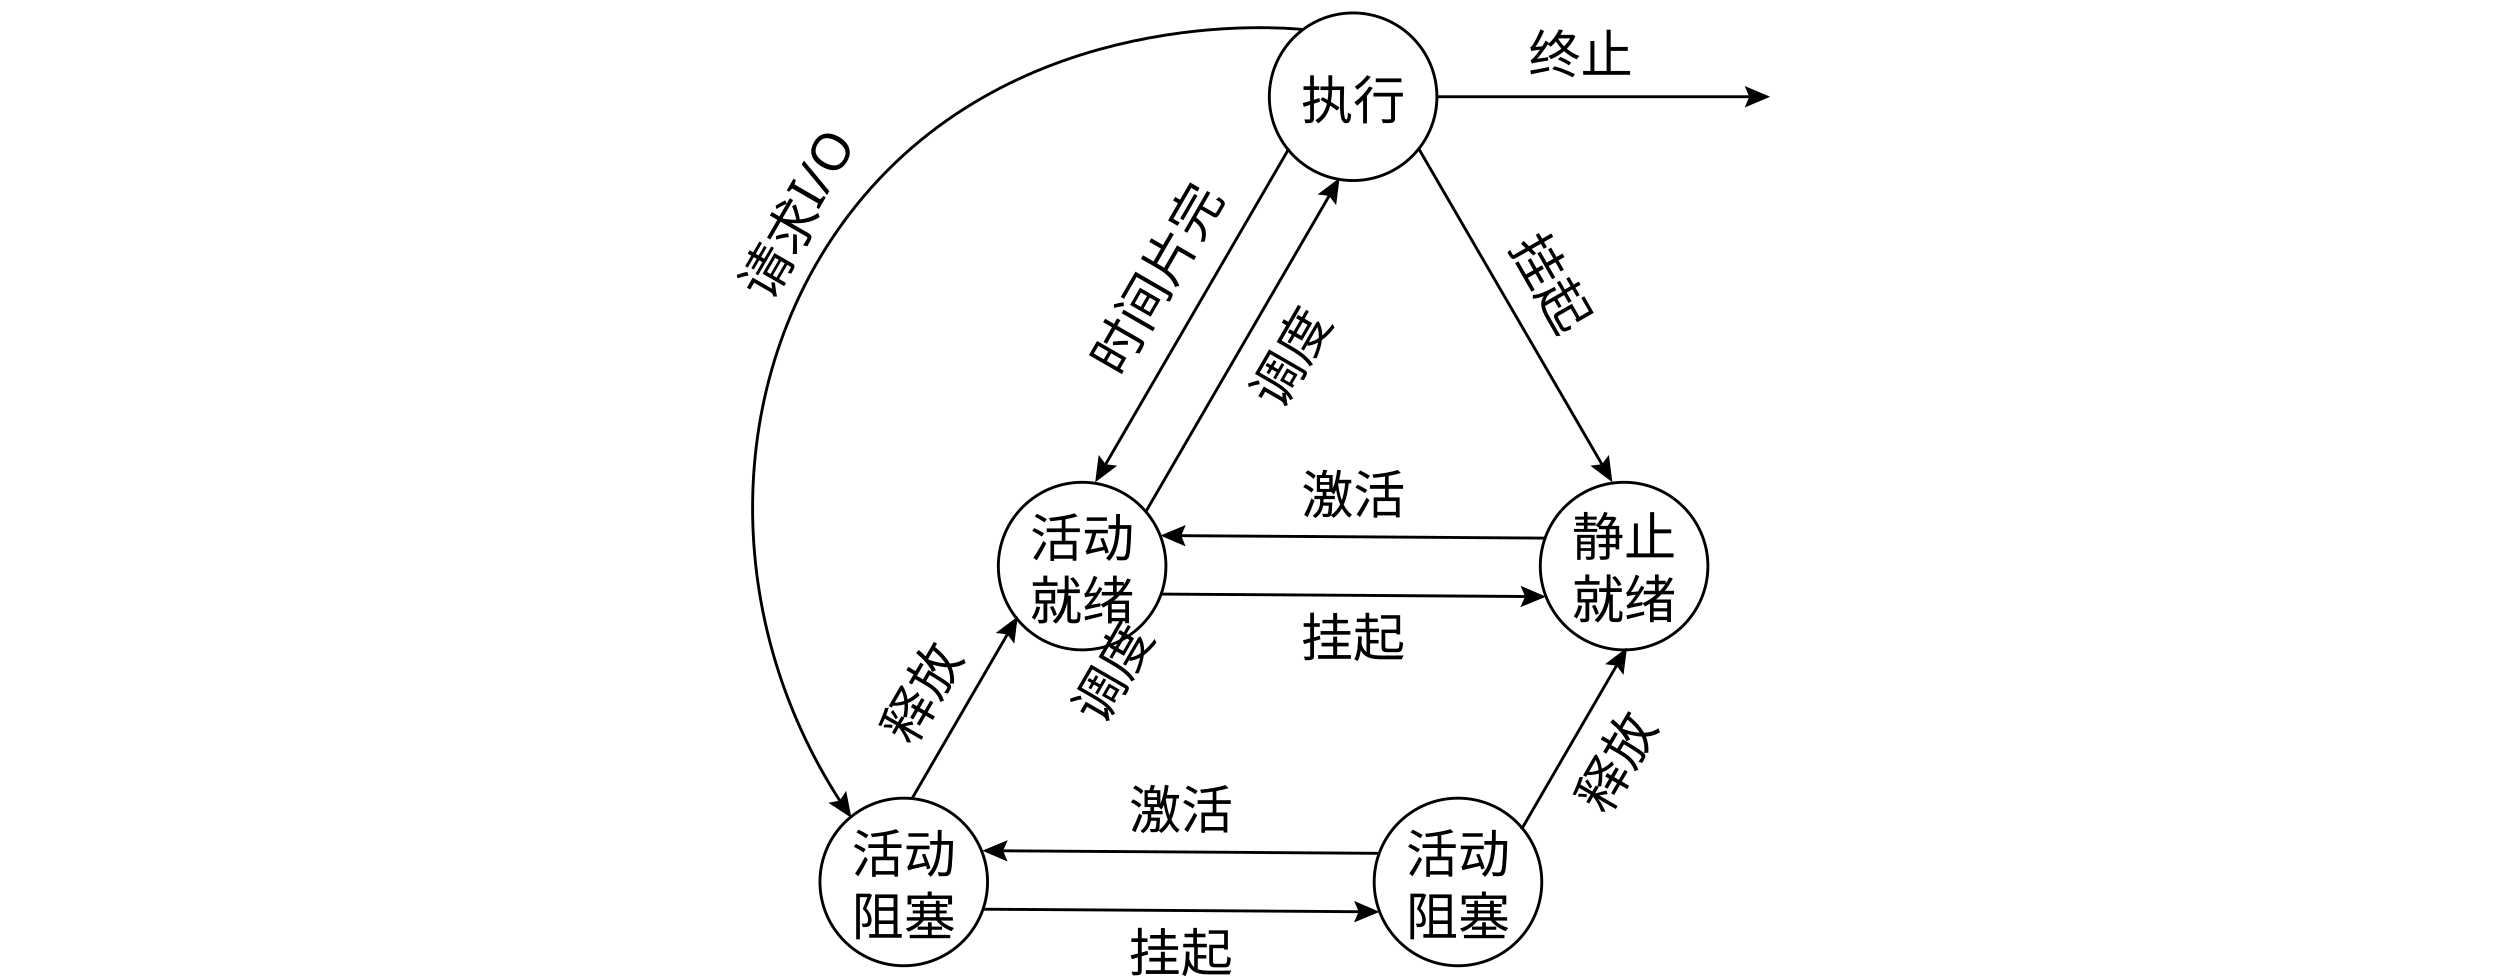
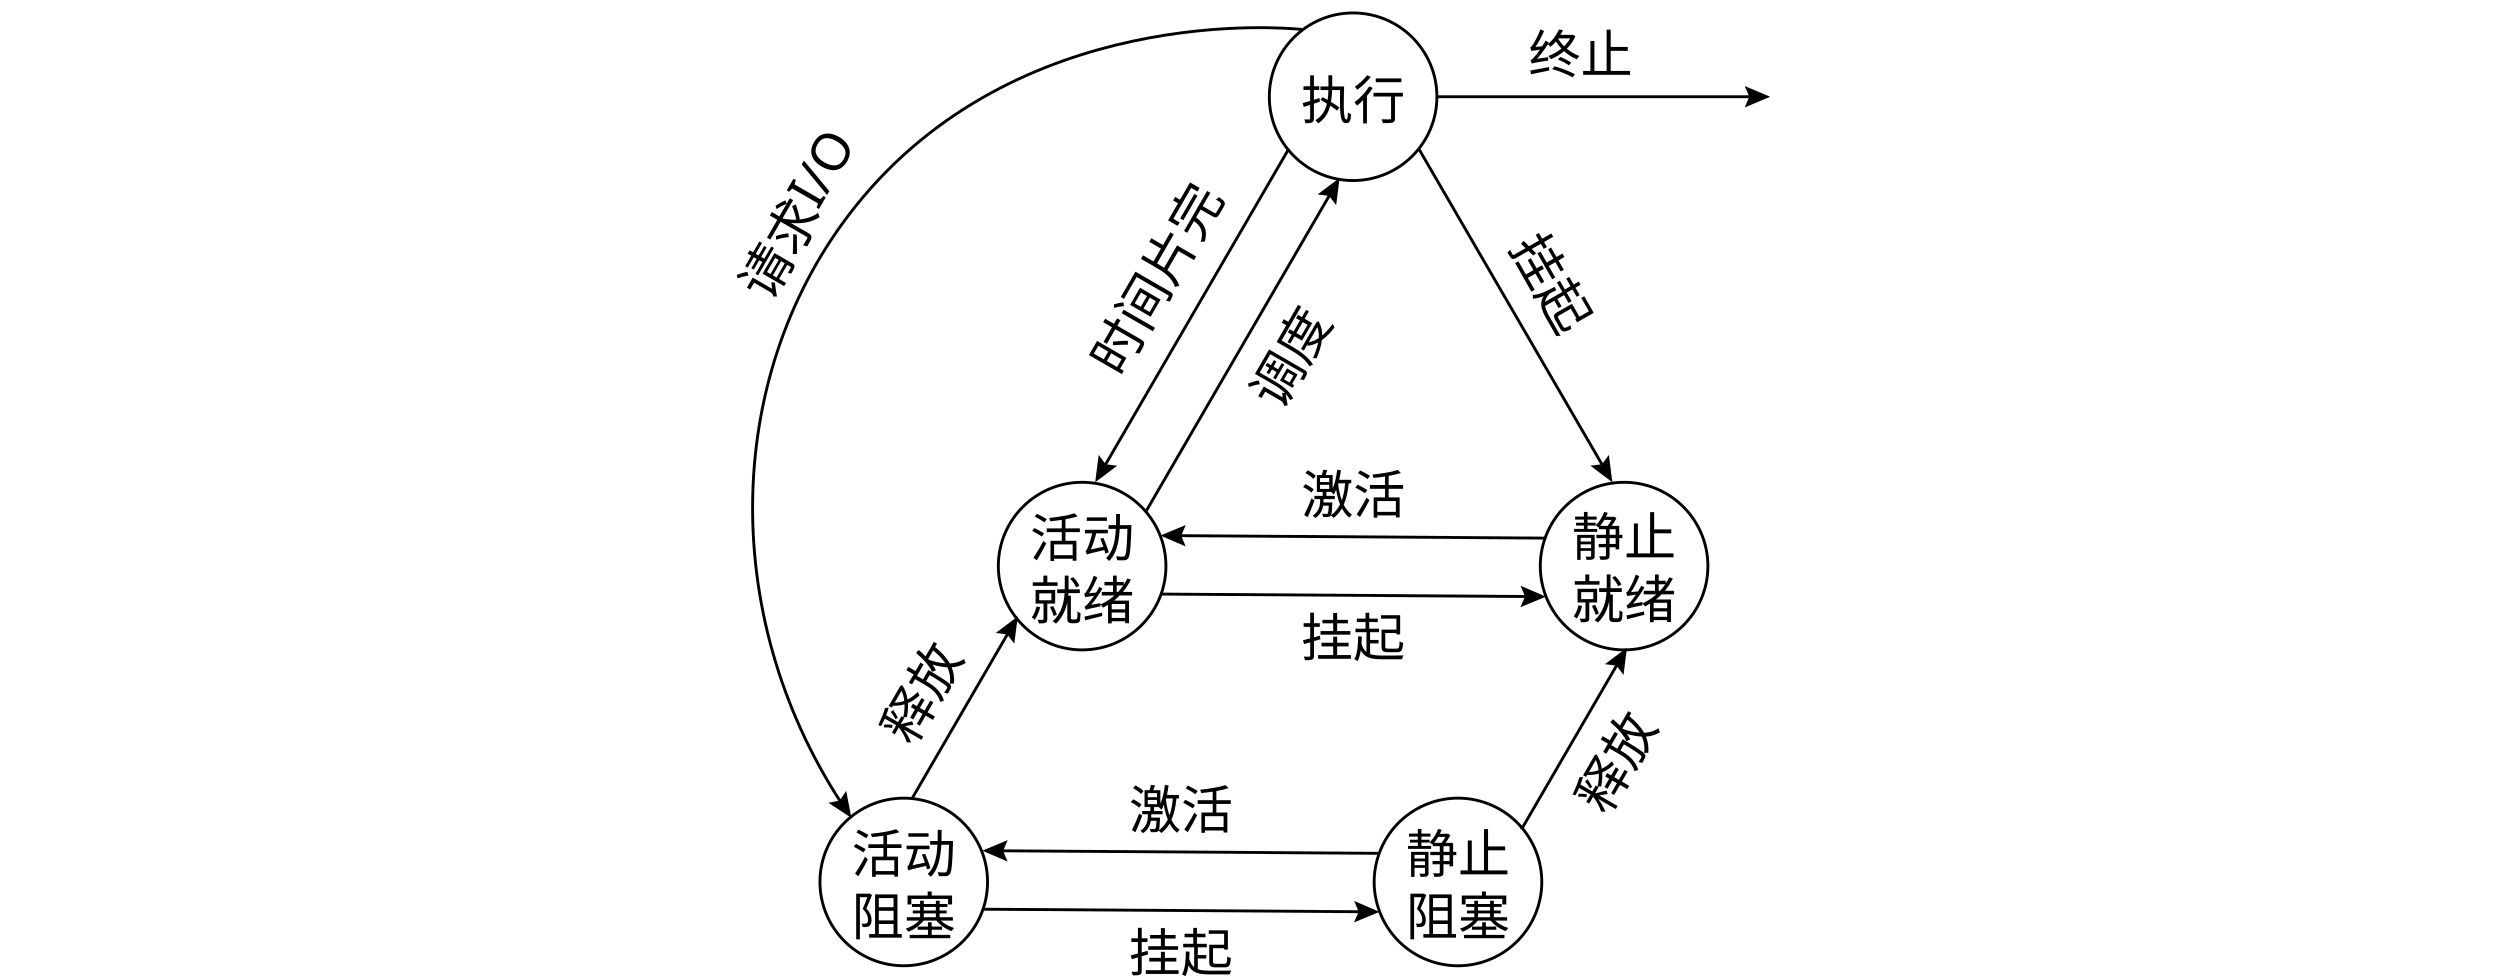
- <svg xmlns="http://www.w3.org/2000/svg" id="_图层_1" data-name=" 图层 1" viewBox="0 0 863.7 337.83">
+ <svg xmlns="http://www.w3.org/2000/svg" id="_图层_1" viewBox="0 0 863.7 337.83">
  <g style="isolation: isolate;">
-     <text transform="translate(355.8539 192.3882)" style="font-family: NotoSerifSC-ExtraLight, 'Noto Serif SC'; font-size: 18px; font-weight: 200; isolation: isolate;">
-       <tspan x="0" y="0">活动</tspan>
-       <tspan x="0" y="21.601">就绪</tspan>
-     </text>
+     <g style="isolation: isolate;">
+       <g style="isolation: isolate;">
+         <text transform="translate(355.8539 192.3882)" style="font-family: NotoSerifSC-ExtraLight, 'Noto Serif SC'; font-size: 18px; font-weight: 200; isolation: isolate;">
+           <tspan x="0" y="0">活动</tspan>
+         </text>
+       </g>
+       <g style="isolation: isolate;">
+         <text transform="translate(355.8539 213.9888)" style="font-family: NotoSerifSC-ExtraLight, 'Noto Serif SC'; font-size: 18px; font-weight: 200; isolation: isolate;">
+           <tspan x="0" y="0">就绪</tspan>
+         </text>
+       </g>
+     </g>
  </g>
  <circle cx="373.854" cy="195.574" r="28.952" style="fill: none; stroke: #000; stroke-miterlimit: 10;" />
-   <text transform="translate(543.0918 191.9919)" style="font-family: NotoSerifSC-ExtraLight, 'Noto Serif SC'; font-size: 18px; font-weight: 200; isolation: isolate;">
-     <tspan x="0" y="0">静止</tspan>
-     <tspan x="0" y="21.601">就绪</tspan>
-   </text>
+   <g style="isolation: isolate;">
+     <g style="isolation: isolate;">
+       <text transform="translate(543.0918 191.9919)" style="font-family: NotoSerifSC-ExtraLight, 'Noto Serif SC'; font-size: 18px; font-weight: 200; isolation: isolate;">
+         <tspan x="0" y="0">静止</tspan>
+       </text>
+     </g>
+     <g style="isolation: isolate;">
+       <text transform="translate(543.0918 213.5925)" style="font-family: NotoSerifSC-ExtraLight, 'Noto Serif SC'; font-size: 18px; font-weight: 200; isolation: isolate;">
+         <tspan x="0" y="0">就绪</tspan>
+       </text>
+     </g>
+   </g>
  <circle cx="561.092" cy="195.574" r="28.952" style="fill: none; stroke: #000; stroke-miterlimit: 10;" />
  <g style="isolation: isolate;">
    <g style="isolation: isolate;">
-       <text transform="translate(449.4729 41.1427)" style="font-family: NotoSerifSC-ExtraLight, 'Noto Serif SC'; font-size: 18px; font-weight: 200; isolation: isolate;">
-         <tspan x="0" y="0">执行</tspan>
+       <g style="isolation: isolate;">
+         <g style="isolation: isolate;">
+           <text transform="translate(449.4729 41.1427)" style="font-family: NotoSerifSC-ExtraLight, 'Noto Serif SC'; font-size: 18px; font-weight: 200; isolation: isolate;">
+             <tspan x="0" y="0">执行</tspan>
+           </text>
+         </g>
+       </g>
+     </g>
+   </g>
+   <circle cx="467.473" cy="33.421" r="28.952" style="fill: none; stroke: #000; stroke-miterlimit: 10;" />
+   <g style="isolation: isolate;">
+     <g style="isolation: isolate;">
+       <text transform="translate(387.2594 130.7354) rotate(-60)" style="font-family: NotoSerifSC-ExtraLight, 'Noto Serif SC'; font-size: 18px; font-weight: 200; isolation: isolate;">
+         <tspan x="0" y="0">时间片完</tspan>
      </text>
    </g>
  </g>
-   <circle cx="467.473" cy="33.421" r="28.952" style="fill: none; stroke: #000; stroke-miterlimit: 10;" />
-   <text transform="translate(387.2594 130.7354) rotate(-60)" style="font-family: NotoSerifSC-ExtraLight, 'Noto Serif SC'; font-size: 18px; font-weight: 200; isolation: isolate;">
-     <tspan x="0" y="0">时间片完</tspan>
-   </text>
-   <text transform="translate(521.2124 85.3704) rotate(60.2468)" style="font-family: NotoSerifSC-ExtraLight, 'Noto Serif SC'; font-size: 18px; font-weight: 200; isolation: isolate;">
-     <tspan x="0" y="0">挂起</tspan>
-   </text>
-   <text transform="translate(449.4296 226.7969)" style="font-family: NotoSerifSC-ExtraLight, 'Noto Serif SC'; font-size: 18px; font-weight: 200; isolation: isolate;">
-     <tspan x="0" y="0">挂起</tspan>
-   </text>
+   <g style="isolation: isolate;">
+     <g style="isolation: isolate;">
+       <text transform="translate(521.2122 85.3704) rotate(60.2468)" style="font-family: NotoSerifSC-ExtraLight, 'Noto Serif SC'; font-size: 18px; font-weight: 200; isolation: isolate;">
+         <tspan x="0" y="0">挂起</tspan>
+       </text>
+     </g>
+   </g>
+   <g style="isolation: isolate;">
+     <g style="isolation: isolate;">
+       <text transform="translate(449.4296 226.7969)" style="font-family: NotoSerifSC-ExtraLight, 'Noto Serif SC'; font-size: 18px; font-weight: 200; isolation: isolate;">
+         <tspan x="0" y="0">挂起</tspan>
+       </text>
+     </g>
+   </g>
  <g>
    <line x1="395.881" y1="176.733" x2="459.812" y2="66.604" style="fill: none; stroke: #000; stroke-miterlimit: 10;" />
    <polygon points="461.604 70.892 459.192 67.672 455.199 67.174 462.809 61.441 461.604 70.892" />
  </g>
  <g>
    <line x1="381.364" y1="161.459" x2="445.295" y2="51.33" style="fill: none; stroke: #000; stroke-miterlimit: 10;" />
    <polygon points="385.977 160.889 381.984 160.39 379.571 157.171 378.367 166.621 385.977 160.889" />
  </g>
  <g>
    <line x1="554.045" y1="161.459" x2="490.114" y2="51.33" style="fill: none; stroke: #000; stroke-miterlimit: 10;" />
    <polygon points="555.837 157.171 553.424 160.39 549.432 160.889 557.042 166.621 555.837 157.171" />
  </g>
-   <text transform="translate(442.5202 142.2803) rotate(-60)" style="font-family: NotoSerifSC-ExtraLight, 'Noto Serif SC'; font-size: 18px; font-weight: 200; isolation: isolate;">
-     <tspan x="0" y="0">调度</tspan>
-   </text>
+   <g style="isolation: isolate;">
+     <g style="isolation: isolate;">
+       <text transform="translate(442.5202 142.2804) rotate(-60)" style="font-family: NotoSerifSC-ExtraLight, 'Noto Serif SC'; font-size: 18px; font-weight: 200; isolation: isolate;">
+         <tspan x="0" y="0">调度</tspan>
+       </text>
+     </g>
+   </g>
  <g>
    <line x1="400.776" y1="205.241" x2="528.114" y2="206.09" style="fill: none; stroke: #000; stroke-miterlimit: 10;" />
    <polygon points="525.28 209.775 526.878 206.082 525.33 202.369 534.083 206.13 525.28 209.775" />
  </g>
  <g>
    <line x1="406.832" y1="185.057" x2="534.17" y2="185.907" style="fill: none; stroke: #000; stroke-miterlimit: 10;" />
    <polygon points="409.616 188.779 408.068 185.066 409.666 181.373 400.863 185.018 409.616 188.779" />
  </g>
-   <text transform="translate(449.5164 177.4123)" style="font-family: NotoSerifSC-ExtraLight, 'Noto Serif SC'; font-size: 18px; font-weight: 200; isolation: isolate;">
-     <tspan x="0" y="0">激活</tspan>
-   </text>
+   <g style="isolation: isolate;">
+     <g style="isolation: isolate;">
+       <text transform="translate(449.5164 177.4123)" style="font-family: NotoSerifSC-ExtraLight, 'Noto Serif SC'; font-size: 18px; font-weight: 200; isolation: isolate;">
+         <tspan x="0" y="0">激活</tspan>
+       </text>
+     </g>
+   </g>
  <g>
-     <text transform="translate(294.23 301.5124)" style="font-family: NotoSerifSC-ExtraLight, 'Noto Serif SC'; font-size: 18px; font-weight: 200; isolation: isolate;">
-       <tspan x="0" y="0">活动</tspan>
-       <tspan x="0" y="21.601">阻塞</tspan>
-     </text>
+     <g style="isolation: isolate;">
+       <g style="isolation: isolate;">
+         <text transform="translate(294.23 301.5124)" style="font-family: NotoSerifSC-ExtraLight, 'Noto Serif SC'; font-size: 18px; font-weight: 200; isolation: isolate;">
+           <tspan x="0" y="0">活动</tspan>
+         </text>
+       </g>
+       <g style="isolation: isolate;">
+         <text transform="translate(294.23 323.113)" style="font-family: NotoSerifSC-ExtraLight, 'Noto Serif SC'; font-size: 18px; font-weight: 200; isolation: isolate;">
+           <tspan x="0" y="0">阻塞</tspan>
+         </text>
+       </g>
+     </g>
    <circle cx="312.23" cy="304.698" r="28.952" style="fill: none; stroke: #000; stroke-miterlimit: 10;" />
  </g>
  <g>
    <line x1="315.158" y1="275.763" x2="348.623" y2="218.115" style="fill: none; stroke: #000; stroke-miterlimit: 10;" />
    <polygon points="350.416 222.403 348.003 219.184 344.01 218.685 351.62 212.952 350.416 222.403" />
  </g>
-   <text transform="translate(315.1583 258.2159) rotate(-60)" style="font-family: NotoSerifSC-ExtraLight, 'Noto Serif SC'; font-size: 18px; font-weight: 200; isolation: isolate;">
-     <tspan x="0" y="0">释放</tspan>
-   </text>
+   <g style="isolation: isolate;">
+     <g style="isolation: isolate;">
+       <text transform="translate(315.1583 258.2159) rotate(-60)" style="font-family: NotoSerifSC-ExtraLight, 'Noto Serif SC'; font-size: 18px; font-weight: 200; isolation: isolate;">
+         <tspan x="0" y="0">释放</tspan>
+       </text>
+     </g>
+   </g>
  <g>
-     <text transform="translate(485.7015 301.5124)" style="font-family: NotoSerifSC-ExtraLight, 'Noto Serif SC'; font-size: 18px; font-weight: 200; isolation: isolate;">
-       <tspan x="0" y="0">活动</tspan>
-       <tspan x="0" y="21.601">阻塞</tspan>
-     </text>
-     <circle cx="503.702" cy="304.698" r="28.952" style="fill: none; stroke: #000; stroke-miterlimit: 10;" />
+     <g style="isolation: isolate;">
+       <g style="isolation: isolate;">
+         <text transform="translate(485.7015 301.5124)" style="font-family: NotoSerifSC-ExtraLight, 'Noto Serif SC'; font-size: 18px; font-weight: 200; isolation: isolate;">
+           <tspan x="0" y="0">静止</tspan>
+         </text>
+       </g>
+       <g style="isolation: isolate;">
+         <text transform="translate(485.7015 323.113)" style="font-family: NotoSerifSC-ExtraLight, 'Noto Serif SC'; font-size: 18px; font-weight: 200; isolation: isolate;">
+           <tspan x="0" y="0">阻塞</tspan>
+         </text>
+       </g>
+     </g>
+     <circle cx="503.702" cy="304.698" r="28.952" transform="translate(55.3549 686.1974) rotate(-71.565)" style="fill: none; stroke: #000; stroke-miterlimit: 10; stroke-width: 1px;" />
  </g>
  <g>
    <line x1="525.635" y1="286.537" x2="559.1" y2="228.889" style="fill: none; stroke: #000; stroke-miterlimit: 10;" />
    <polygon points="560.892 233.177 558.479 229.957 554.487 229.459 562.097 223.726 560.892 233.177" />
  </g>
-   <text transform="translate(555.0307 282.1505) rotate(-60)" style="font-family: NotoSerifSC-ExtraLight, 'Noto Serif SC'; font-size: 18px; font-weight: 200; isolation: isolate;">
-     <tspan x="0" y="0">释放</tspan>
-   </text>
-   <text transform="translate(389.9086 335.6701)" style="font-family: NotoSerifSC-ExtraLight, 'Noto Serif SC'; font-size: 18px; font-weight: 200; isolation: isolate;">
-     <tspan x="0" y="0">挂起</tspan>
-   </text>
-   <text transform="translate(380.9992 251.1534) rotate(-60)" style="font-family: NotoSerifSC-ExtraLight, 'Noto Serif SC'; font-size: 18px; font-weight: 200; isolation: isolate;">
-     <tspan x="0" y="0">调度</tspan>
-   </text>
+   <g style="isolation: isolate;">
+     <g style="isolation: isolate;">
+       <text transform="translate(555.0307 282.1505) rotate(-60)" style="font-family: NotoSerifSC-ExtraLight, 'Noto Serif SC'; font-size: 18px; font-weight: 200; isolation: isolate;">
+         <tspan x="0" y="0">释放</tspan>
+       </text>
+     </g>
+   </g>
+   <g style="isolation: isolate;">
+     <g style="isolation: isolate;">
+       <text transform="translate(389.9086 335.6701)" style="font-family: NotoSerifSC-ExtraLight, 'Noto Serif SC'; font-size: 18px; font-weight: 200; isolation: isolate;">
+         <tspan x="0" y="0">挂起</tspan>
+       </text>
+     </g>
+   </g>
  <g>
    <line x1="339.255" y1="314.114" x2="470.627" y2="314.991" style="fill: none; stroke: #000; stroke-miterlimit: 10;" />
    <polygon points="467.794 318.675 469.392 314.982 467.844 311.269 476.597 315.031 467.794 318.675" />
  </g>
  <g>
    <line x1="345.311" y1="293.931" x2="476.069" y2="294.803" style="fill: none; stroke: #000; stroke-miterlimit: 10;" />
    <polygon points="348.095 297.652 346.547 293.939 348.144 290.246 339.342 293.891 348.095 297.652" />
  </g>
-   <text transform="translate(389.9954 286.2856)" style="font-family: NotoSerifSC-ExtraLight, 'Noto Serif SC'; font-size: 18px; font-weight: 200; isolation: isolate;">
-     <tspan x="0" y="0">激活</tspan>
-   </text>
+   <g style="isolation: isolate;">
+     <g style="isolation: isolate;">
+       <text transform="translate(389.9954 286.2856)" style="font-family: NotoSerifSC-ExtraLight, 'Noto Serif SC'; font-size: 18px; font-weight: 200; isolation: isolate;">
+         <tspan x="0" y="0">激活</tspan>
+       </text>
+     </g>
+   </g>
  <g>
    <path d="M449.952,10.19c-6.485-.687-98.343-8.876-154.286,60.952-45.327,56.577-47.98,140.534-4.868,206.482" style="fill: none; stroke: #000; stroke-miterlimit: 10;" />
    <polygon points="286.18 277.339 290.132 276.585 292.333 273.217 294.142 282.571 286.18 277.339" />
  </g>
-   <text transform="translate(265.8783 104.752) rotate(-60)" style="font-family: NotoSerifSC-ExtraLight, 'Noto Serif SC'; font-size: 18px; font-weight: 200; isolation: isolate;">
-     <tspan x="0" y="0">请求I/O</tspan>
-   </text>
+   <g style="isolation: isolate;">
+     <g style="isolation: isolate;">
+       <text transform="translate(265.8783 104.752) rotate(-60)" style="font-family: NotoSerifSC-ExtraLight, 'Noto Serif SC'; font-size: 18px; font-weight: 200; isolation: isolate;">
+         <tspan x="0" y="0">请求I/O</tspan>
+       </text>
+     </g>
+   </g>
  <g>
    <line x1="496.425" y1="33.421" x2="605.569" y2="33.421" style="fill: none; stroke: #000; stroke-miterlimit: 10;" />
    <polygon points="602.761 37.124 604.334 33.421 602.761 29.718 611.539 33.421 602.761 37.124" />
  </g>
-   <text transform="translate(528.0703 25.3025)" style="font-family: NotoSerifSC-ExtraLight, 'Noto Serif SC'; font-size: 18px; font-weight: 200; isolation: isolate;">
-     <tspan x="0" y="0">终止</tspan>
-   </text>
+   <g style="isolation: isolate;">
+     <g style="isolation: isolate;">
+       <text transform="translate(528.0703 25.3025)" style="font-family: NotoSerifSC-ExtraLight, 'Noto Serif SC'; font-size: 18px; font-weight: 200; isolation: isolate;">
+         <tspan x="0" y="0">终止</tspan>
+       </text>
+     </g>
+   </g>
</svg>
